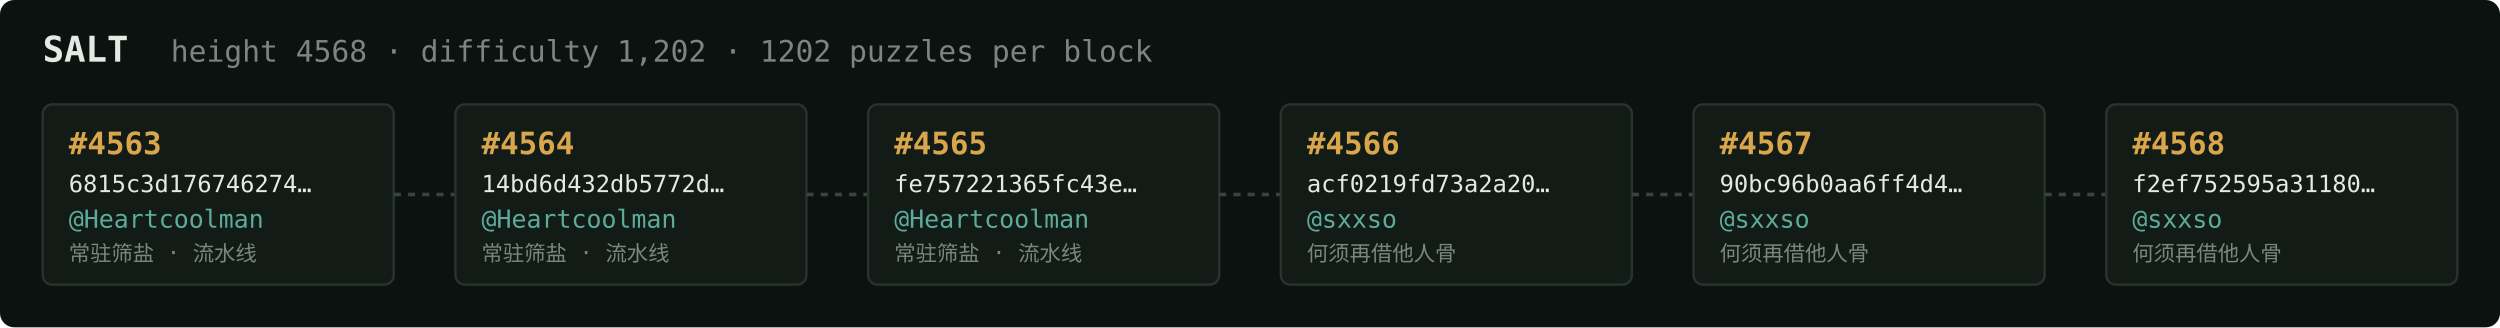
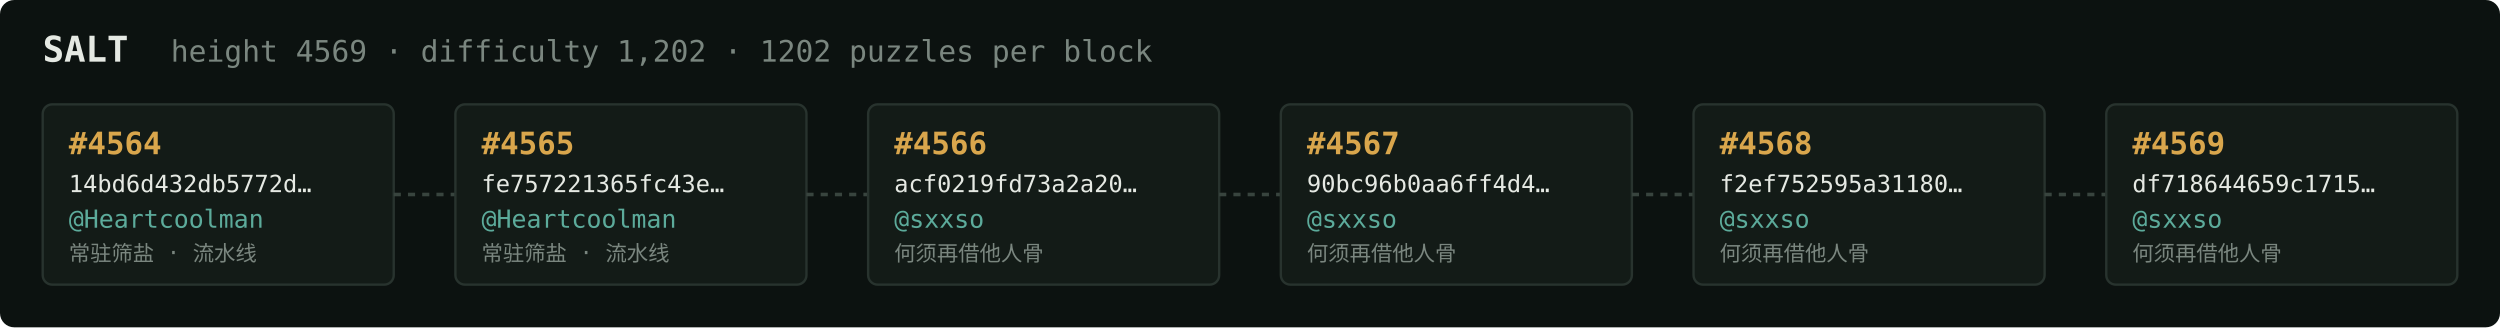
<svg xmlns="http://www.w3.org/2000/svg" width="1054" height="138" viewBox="0 0 1054 138" font-family="ui-monospace,SFMono-Regular,Menlo,monospace">
  <rect fill="#0c1210" width="1054" height="138" rx="6" />
  <text x="18" y="26" fill="#e5e9e3" font-size="15" font-weight="700">SALT</text>
-   <text x="72" y="26" fill="#7a867f" font-size="12.5">height 4568 · difficulty 1,202 · 1202 puzzles per block</text>
+   <text x="72" y="26" fill="#7a867f" font-size="12.5">height 4569 · difficulty 1,202 · 1202 puzzles per block</text>
  <rect x="18" y="44" width="148" height="76" rx="4" fill="#131b17" stroke="#28332e" stroke-width="1" />
-   <text x="29" y="65" fill="#d9a64c" font-size="13" font-weight="700">#4563</text>
-   <text x="29" y="81" fill="#e5e9e3" font-size="10">6815c3d176746274…</text>
+   <text x="29" y="65" fill="#d9a64c" font-size="13" font-weight="700">#4564</text>
+   <text x="29" y="81" fill="#e5e9e3" font-size="10">14bd6d432db5772d…</text>
  <text x="29" y="96" fill="#5cab9b" font-size="10.5">@Heartcoolman</text>
  <text x="29" y="110" fill="#7a867f" font-size="9">常驻筛盐 · 流水线</text>
  <line x1="166" y1="82.0" x2="192" y2="82.0" stroke="#38443e" stroke-width="1.5" stroke-dasharray="3 3" />
  <rect x="192" y="44" width="148" height="76" rx="4" fill="#131b17" stroke="#28332e" stroke-width="1" />
-   <text x="203" y="65" fill="#d9a64c" font-size="13" font-weight="700">#4564</text>
-   <text x="203" y="81" fill="#e5e9e3" font-size="10">14bd6d432db5772d…</text>
+   <text x="203" y="65" fill="#d9a64c" font-size="13" font-weight="700">#4565</text>
+   <text x="203" y="81" fill="#e5e9e3" font-size="10">fe757221365fc43e…</text>
  <text x="203" y="96" fill="#5cab9b" font-size="10.5">@Heartcoolman</text>
  <text x="203" y="110" fill="#7a867f" font-size="9">常驻筛盐 · 流水线</text>
  <line x1="340" y1="82.0" x2="366" y2="82.0" stroke="#38443e" stroke-width="1.5" stroke-dasharray="3 3" />
  <rect x="366" y="44" width="148" height="76" rx="4" fill="#131b17" stroke="#28332e" stroke-width="1" />
-   <text x="377" y="65" fill="#d9a64c" font-size="13" font-weight="700">#4565</text>
-   <text x="377" y="81" fill="#e5e9e3" font-size="10">fe757221365fc43e…</text>
-   <text x="377" y="96" fill="#5cab9b" font-size="10.5">@Heartcoolman</text>
-   <text x="377" y="110" fill="#7a867f" font-size="9">常驻筛盐 · 流水线</text>
+   <text x="377" y="65" fill="#d9a64c" font-size="13" font-weight="700">#4566</text>
+   <text x="377" y="81" fill="#e5e9e3" font-size="10">acf0219fd73a2a20…</text>
+   <text x="377" y="96" fill="#5cab9b" font-size="10.5">@sxxso</text>
+   <text x="377" y="110" fill="#7a867f" font-size="9">何须再借他人骨</text>
  <line x1="514" y1="82.0" x2="540" y2="82.0" stroke="#38443e" stroke-width="1.5" stroke-dasharray="3 3" />
  <rect x="540" y="44" width="148" height="76" rx="4" fill="#131b17" stroke="#28332e" stroke-width="1" />
-   <text x="551" y="65" fill="#d9a64c" font-size="13" font-weight="700">#4566</text>
-   <text x="551" y="81" fill="#e5e9e3" font-size="10">acf0219fd73a2a20…</text>
+   <text x="551" y="65" fill="#d9a64c" font-size="13" font-weight="700">#4567</text>
+   <text x="551" y="81" fill="#e5e9e3" font-size="10">90bc96b0aa6ff4d4…</text>
  <text x="551" y="96" fill="#5cab9b" font-size="10.5">@sxxso</text>
  <text x="551" y="110" fill="#7a867f" font-size="9">何须再借他人骨</text>
  <line x1="688" y1="82.0" x2="714" y2="82.0" stroke="#38443e" stroke-width="1.5" stroke-dasharray="3 3" />
  <rect x="714" y="44" width="148" height="76" rx="4" fill="#131b17" stroke="#28332e" stroke-width="1" />
-   <text x="725" y="65" fill="#d9a64c" font-size="13" font-weight="700">#4567</text>
-   <text x="725" y="81" fill="#e5e9e3" font-size="10">90bc96b0aa6ff4d4…</text>
+   <text x="725" y="65" fill="#d9a64c" font-size="13" font-weight="700">#4568</text>
+   <text x="725" y="81" fill="#e5e9e3" font-size="10">f2ef752595a31180…</text>
  <text x="725" y="96" fill="#5cab9b" font-size="10.5">@sxxso</text>
  <text x="725" y="110" fill="#7a867f" font-size="9">何须再借他人骨</text>
  <line x1="862" y1="82.0" x2="888" y2="82.0" stroke="#38443e" stroke-width="1.5" stroke-dasharray="3 3" />
  <rect x="888" y="44" width="148" height="76" rx="4" fill="#131b17" stroke="#28332e" stroke-width="1" />
-   <text x="899" y="65" fill="#d9a64c" font-size="13" font-weight="700">#4568</text>
-   <text x="899" y="81" fill="#e5e9e3" font-size="10">f2ef752595a31180…</text>
+   <text x="899" y="65" fill="#d9a64c" font-size="13" font-weight="700">#4569</text>
+   <text x="899" y="81" fill="#e5e9e3" font-size="10">df718644659c1715…</text>
  <text x="899" y="96" fill="#5cab9b" font-size="10.5">@sxxso</text>
  <text x="899" y="110" fill="#7a867f" font-size="9">何须再借他人骨</text>
</svg>
